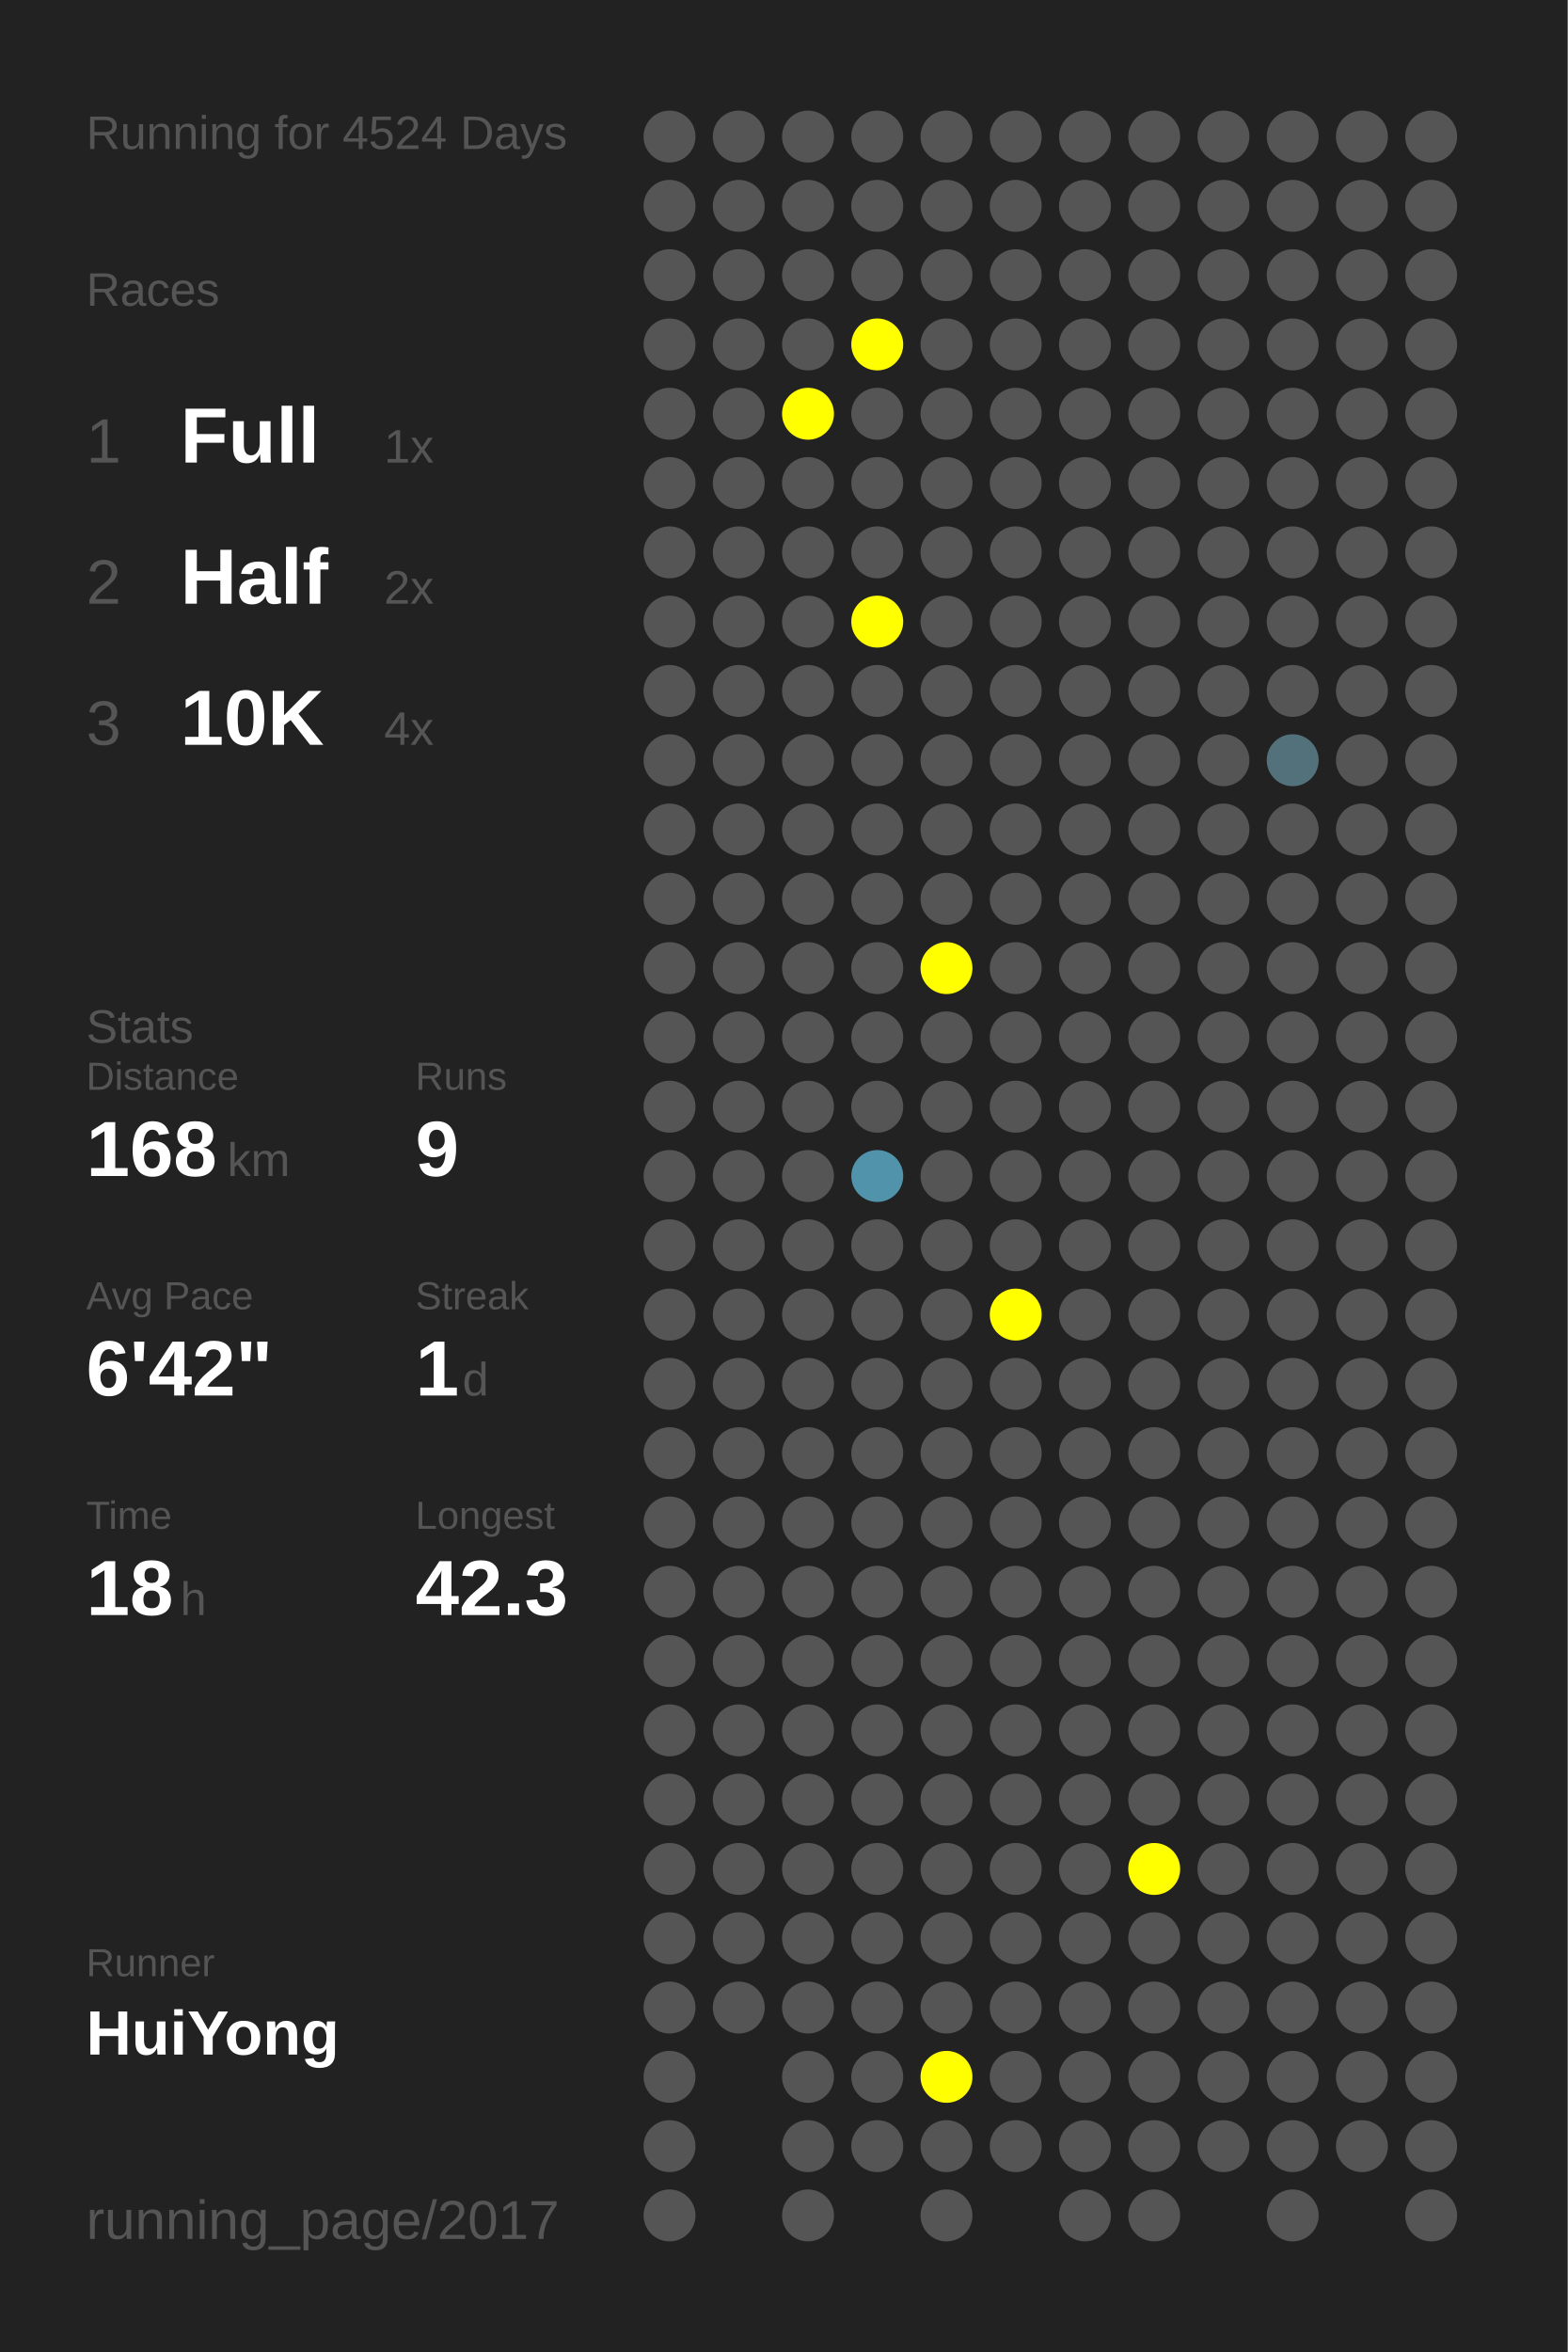
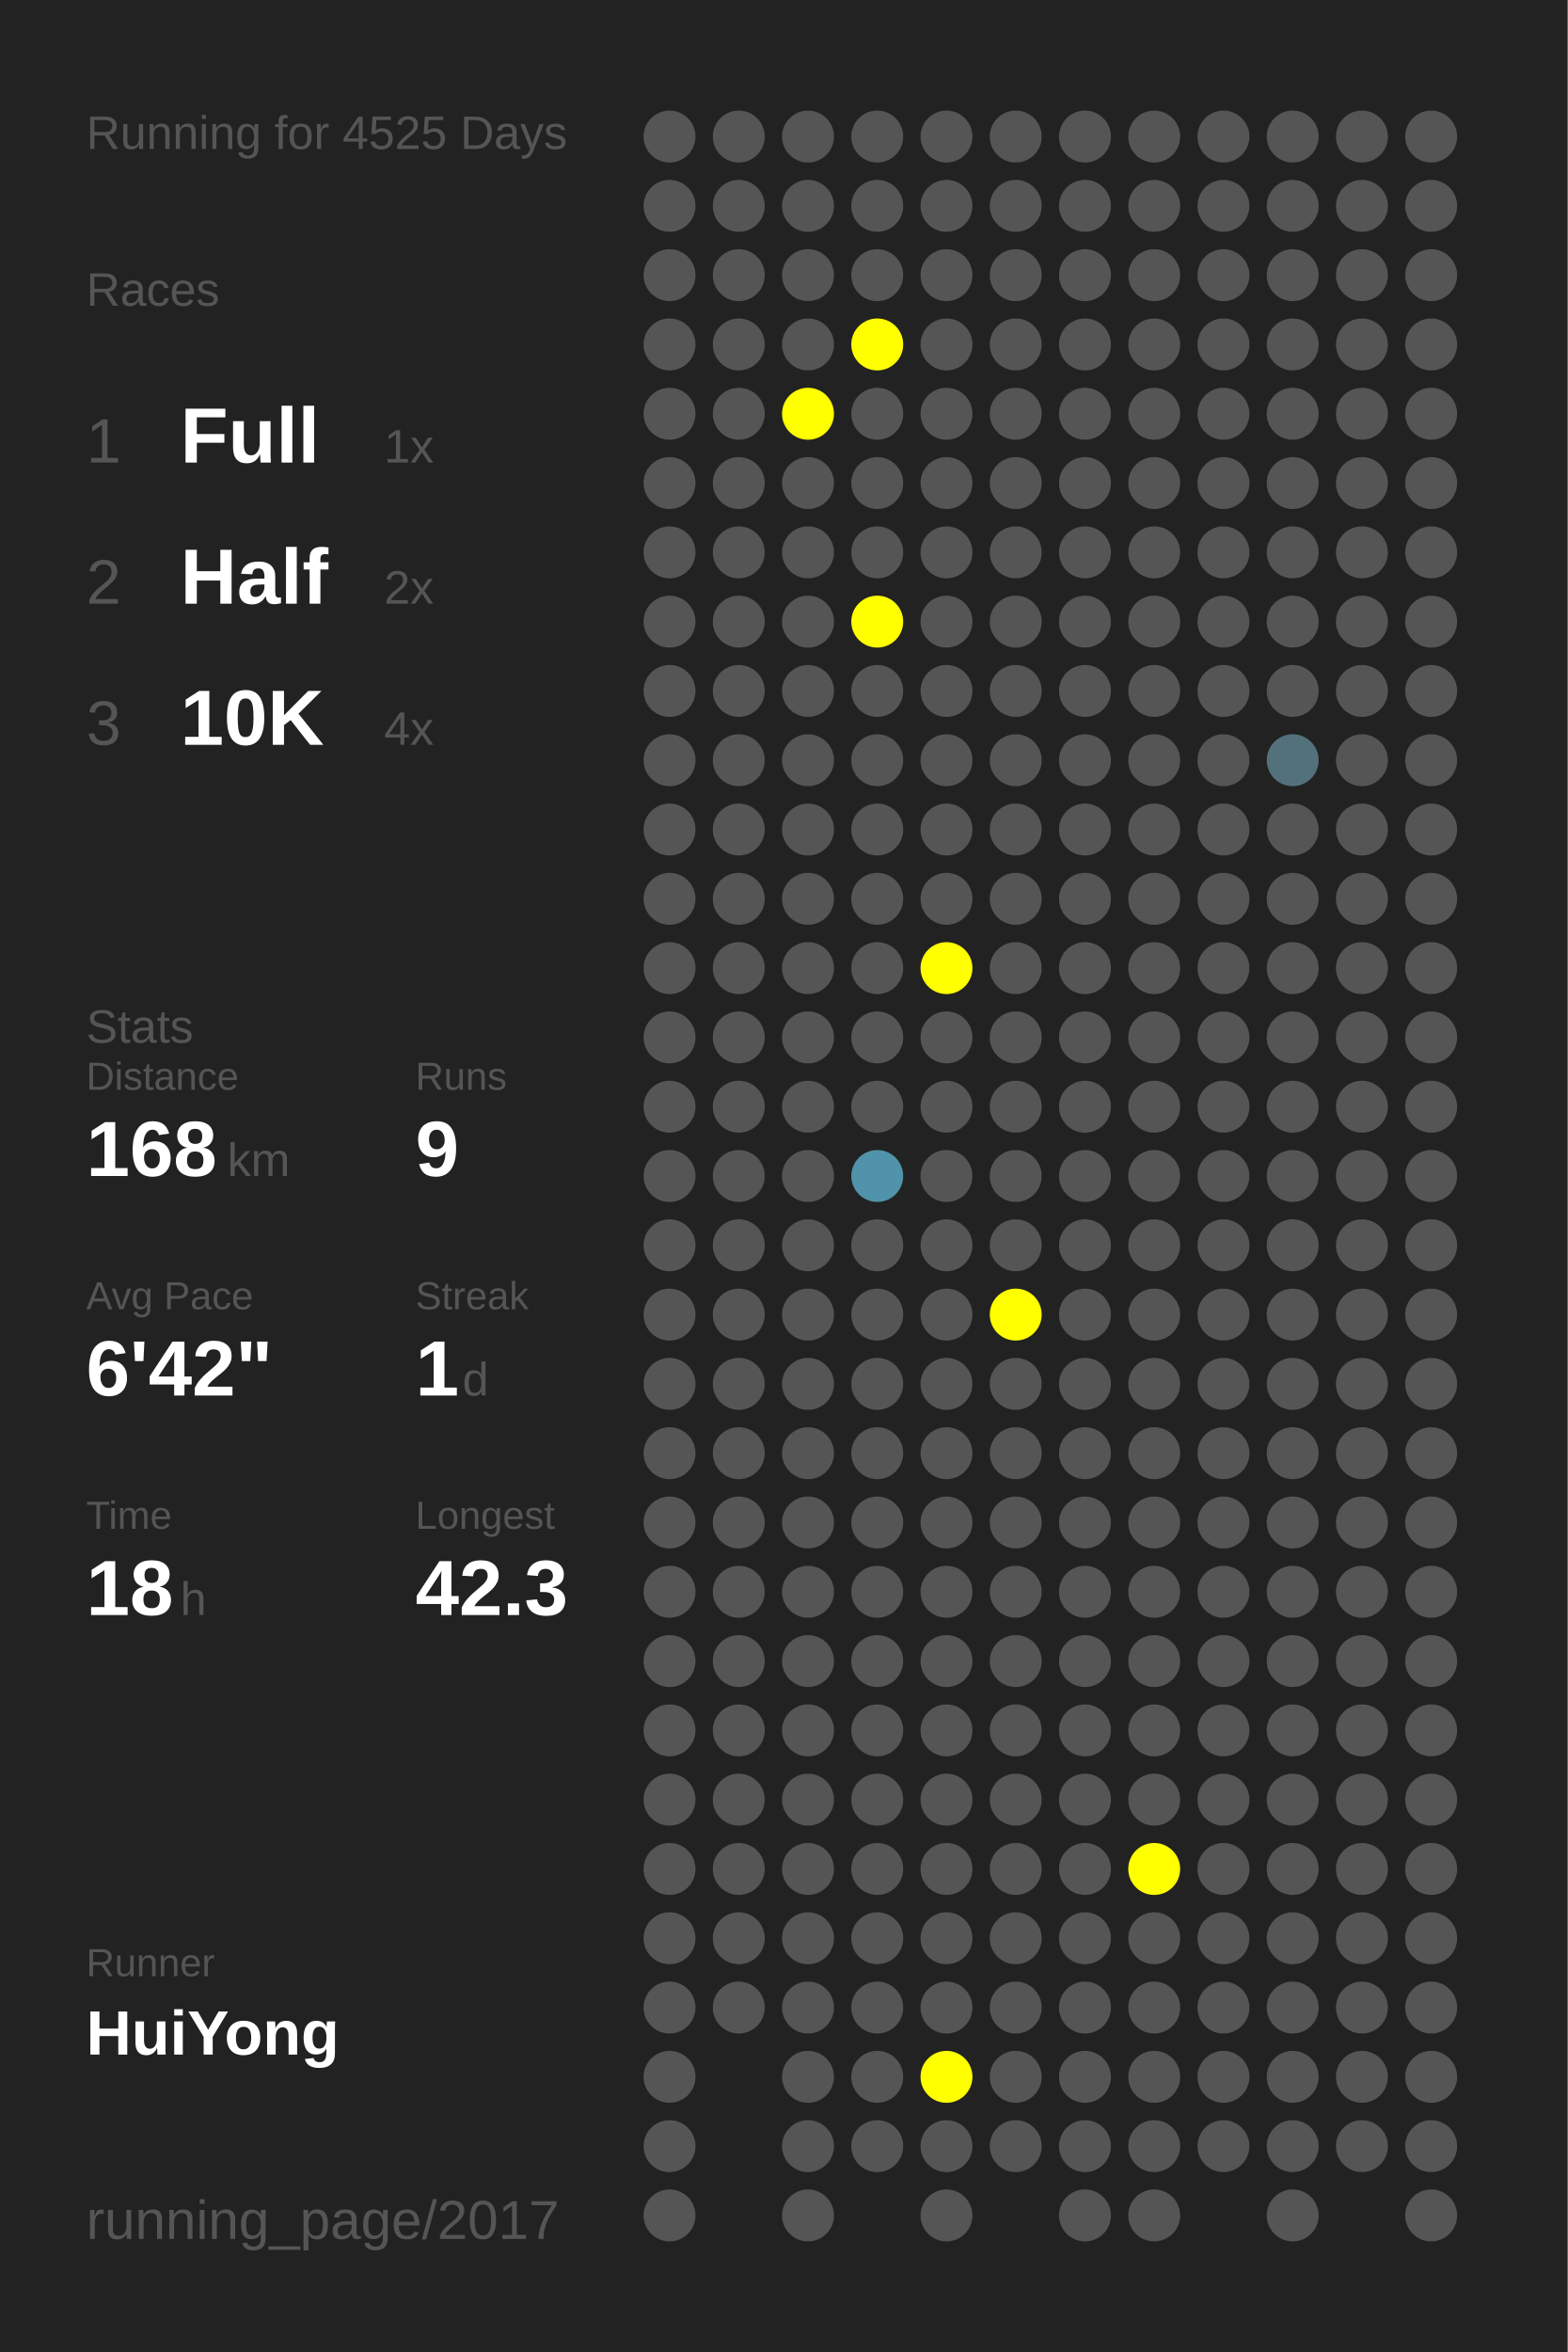
<svg xmlns="http://www.w3.org/2000/svg" baseProfile="full" height="300mm" version="1.1" viewBox="0,0,200,300" width="200mm">
  <defs />
  <rect fill="#222222" height="300" width="200" x="0" y="0" />
-   <text fill="#555555" style="font-size:6px; font-family:Arial;" x="11" y="19">Running for 4524 Days</text>
+   <text fill="#555555" style="font-size:6px; font-family:Arial;" x="11" y="19">Running for 4525 Days</text>
  <text fill="#555555" style="font-size:6px; font-family:Arial;" x="11" y="39">Races</text>
  <text fill="#555555" style="font-size:8px; font-family:Arial;" x="11" y="59">1</text>
  <text fill="#FFFFFF" style="font-size:10px; font-family:Arial; font-weight:bold;" x="23" y="59">Full</text>
  <text fill="#555555" style="font-size:6px; font-family:Arial;" x="49" y="59">1x</text>
  <text fill="#555555" style="font-size:8px; font-family:Arial;" x="11" y="77">2</text>
  <text fill="#FFFFFF" style="font-size:10px; font-family:Arial; font-weight:bold;" x="23" y="77">Half</text>
  <text fill="#555555" style="font-size:6px; font-family:Arial;" x="49" y="77">2x</text>
  <text fill="#555555" style="font-size:8px; font-family:Arial;" x="11" y="95">3</text>
  <text fill="#FFFFFF" style="font-size:10px; font-family:Arial; font-weight:bold;" x="23" y="95">10K</text>
  <text fill="#555555" style="font-size:6px; font-family:Arial;" x="49" y="95">4x</text>
  <text fill="#555555" style="font-size:6px; font-family:Arial;" x="11" y="133">Stats</text>
  <text fill="#555555" style="font-size:5px; font-family:Arial;" x="11" y="139">Distance</text>
  <text fill="#FFFFFF" style="font-size:10px; font-family:Arial; font-weight:bold;" x="11" y="150">168</text>
  <text fill="#555555" style="font-size:6px; font-family:Arial;" x="29" y="150">km</text>
  <text fill="#555555" style="font-size:5px; font-family:Arial;" x="53" y="139">Runs</text>
  <text fill="#FFFFFF" style="font-size:10px; font-family:Arial; font-weight:bold;" x="53" y="150">9</text>
  <text fill="#555555" style="font-size:5px; font-family:Arial;" x="11" y="167">Avg Pace</text>
  <text fill="#FFFFFF" style="font-size:10px; font-family:Arial; font-weight:bold;" x="11" y="178">6'42"</text>
  <text fill="#555555" style="font-size:5px; font-family:Arial;" x="53" y="167">Streak</text>
  <text fill="#FFFFFF" style="font-size:10px; font-family:Arial; font-weight:bold;" x="53" y="178">1</text>
  <text fill="#555555" style="font-size:6px; font-family:Arial;" x="59" y="178">d</text>
  <text fill="#555555" style="font-size:5px; font-family:Arial;" x="11" y="195">Time</text>
  <text fill="#FFFFFF" style="font-size:10px; font-family:Arial; font-weight:bold;" x="11" y="206">18</text>
  <text fill="#555555" style="font-size:6px; font-family:Arial;" x="23" y="206">h</text>
  <text fill="#555555" style="font-size:5px; font-family:Arial;" x="53" y="195">Longest</text>
  <text fill="#FFFFFF" style="font-size:10px; font-family:Arial; font-weight:bold;" x="53" y="206">42.3</text>
  <text fill="#555555" style="font-size:5px; font-family:Arial;" x="11" y="252.065">Runner</text>
  <text fill="#FFFFFF" style="font-size:8px; font-family:Arial; font-weight:bold;" x="11" y="262.065">HuiYong</text>
  <text fill="#555555" style="font-size:7px; font-family:Arial;" x="11" y="285.581">running_page/2017</text>
  <circle cx="85.417" cy="17.419" fill="#555555" r="3.312" />
  <circle cx="85.417" cy="26.258" fill="#555555" r="3.312" />
  <circle cx="85.417" cy="35.097" fill="#555555" r="3.312" />
  <circle cx="85.417" cy="43.935" fill="#555555" r="3.312" />
  <circle cx="85.417" cy="52.774" fill="#555555" r="3.312" />
  <circle cx="85.417" cy="61.613" fill="#555555" r="3.312" />
  <circle cx="85.417" cy="70.452" fill="#555555" r="3.312" />
  <circle cx="85.417" cy="79.29" fill="#555555" r="3.312" />
  <circle cx="85.417" cy="88.129" fill="#555555" r="3.312" />
  <circle cx="85.417" cy="96.968" fill="#555555" r="3.312" />
  <circle cx="85.417" cy="105.806" fill="#555555" r="3.312" />
  <circle cx="85.417" cy="114.645" fill="#555555" r="3.312" />
  <circle cx="85.417" cy="123.484" fill="#555555" r="3.312" />
  <circle cx="85.417" cy="132.323" fill="#555555" r="3.312" />
  <circle cx="85.417" cy="141.161" fill="#555555" r="3.312" />
  <circle cx="85.417" cy="150" fill="#555555" r="3.312" />
  <circle cx="85.417" cy="158.839" fill="#555555" r="3.312" />
  <circle cx="85.417" cy="167.677" fill="#555555" r="3.312" />
  <circle cx="85.417" cy="176.516" fill="#555555" r="3.312" />
  <circle cx="85.417" cy="185.355" fill="#555555" r="3.312" />
  <circle cx="85.417" cy="194.194" fill="#555555" r="3.312" />
  <circle cx="85.417" cy="203.032" fill="#555555" r="3.312" />
  <circle cx="85.417" cy="211.871" fill="#555555" r="3.312" />
  <circle cx="85.417" cy="220.71" fill="#555555" r="3.312" />
  <circle cx="85.417" cy="229.548" fill="#555555" r="3.312" />
  <circle cx="85.417" cy="238.387" fill="#555555" r="3.312" />
  <circle cx="85.417" cy="247.226" fill="#555555" r="3.312" />
  <circle cx="85.417" cy="256.065" fill="#555555" r="3.312" />
  <circle cx="85.417" cy="264.903" fill="#555555" r="3.312" />
  <circle cx="85.417" cy="273.742" fill="#555555" r="3.312" />
  <circle cx="85.417" cy="282.581" fill="#555555" r="3.312" />
  <circle cx="94.25" cy="17.419" fill="#555555" r="3.312" />
  <circle cx="94.25" cy="26.258" fill="#555555" r="3.312" />
  <circle cx="94.25" cy="35.097" fill="#555555" r="3.312" />
  <circle cx="94.25" cy="43.935" fill="#555555" r="3.312" />
  <circle cx="94.25" cy="52.774" fill="#555555" r="3.312" />
  <circle cx="94.25" cy="61.613" fill="#555555" r="3.312" />
  <circle cx="94.25" cy="70.452" fill="#555555" r="3.312" />
  <circle cx="94.25" cy="79.29" fill="#555555" r="3.312" />
  <circle cx="94.25" cy="88.129" fill="#555555" r="3.312" />
  <circle cx="94.25" cy="96.968" fill="#555555" r="3.312" />
  <circle cx="94.25" cy="105.806" fill="#555555" r="3.312" />
  <circle cx="94.25" cy="114.645" fill="#555555" r="3.312" />
  <circle cx="94.25" cy="123.484" fill="#555555" r="3.312" />
  <circle cx="94.25" cy="132.323" fill="#555555" r="3.312" />
  <circle cx="94.25" cy="141.161" fill="#555555" r="3.312" />
  <circle cx="94.25" cy="150" fill="#555555" r="3.312" />
  <circle cx="94.25" cy="158.839" fill="#555555" r="3.312" />
  <circle cx="94.25" cy="167.677" fill="#555555" r="3.312" />
  <circle cx="94.25" cy="176.516" fill="#555555" r="3.312" />
  <circle cx="94.25" cy="185.355" fill="#555555" r="3.312" />
  <circle cx="94.25" cy="194.194" fill="#555555" r="3.312" />
  <circle cx="94.25" cy="203.032" fill="#555555" r="3.312" />
  <circle cx="94.25" cy="211.871" fill="#555555" r="3.312" />
  <circle cx="94.25" cy="220.71" fill="#555555" r="3.312" />
  <circle cx="94.25" cy="229.548" fill="#555555" r="3.312" />
  <circle cx="94.25" cy="238.387" fill="#555555" r="3.312" />
  <circle cx="94.25" cy="247.226" fill="#555555" r="3.312" />
  <circle cx="94.25" cy="256.065" fill="#555555" r="3.312" />
  <circle cx="103.083" cy="17.419" fill="#555555" r="3.312" />
  <circle cx="103.083" cy="26.258" fill="#555555" r="3.312" />
  <circle cx="103.083" cy="35.097" fill="#555555" r="3.312" />
  <circle cx="103.083" cy="43.935" fill="#555555" r="3.312" />
  <circle cx="103.083" cy="52.774" fill="#FFFF00" r="3.312" />
  <circle cx="103.083" cy="61.613" fill="#555555" r="3.312" />
  <circle cx="103.083" cy="70.452" fill="#555555" r="3.312" />
  <circle cx="103.083" cy="79.29" fill="#555555" r="3.312" />
  <circle cx="103.083" cy="88.129" fill="#555555" r="3.312" />
  <circle cx="103.083" cy="96.968" fill="#555555" r="3.312" />
  <circle cx="103.083" cy="105.806" fill="#555555" r="3.312" />
  <circle cx="103.083" cy="114.645" fill="#555555" r="3.312" />
  <circle cx="103.083" cy="123.484" fill="#555555" r="3.312" />
  <circle cx="103.083" cy="132.323" fill="#555555" r="3.312" />
  <circle cx="103.083" cy="141.161" fill="#555555" r="3.312" />
  <circle cx="103.083" cy="150" fill="#555555" r="3.312" />
  <circle cx="103.083" cy="158.839" fill="#555555" r="3.312" />
  <circle cx="103.083" cy="167.677" fill="#555555" r="3.312" />
  <circle cx="103.083" cy="176.516" fill="#555555" r="3.312" />
  <circle cx="103.083" cy="185.355" fill="#555555" r="3.312" />
  <circle cx="103.083" cy="194.194" fill="#555555" r="3.312" />
  <circle cx="103.083" cy="203.032" fill="#555555" r="3.312" />
  <circle cx="103.083" cy="211.871" fill="#555555" r="3.312" />
  <circle cx="103.083" cy="220.71" fill="#555555" r="3.312" />
  <circle cx="103.083" cy="229.548" fill="#555555" r="3.312" />
  <circle cx="103.083" cy="238.387" fill="#555555" r="3.312" />
  <circle cx="103.083" cy="247.226" fill="#555555" r="3.312" />
  <circle cx="103.083" cy="256.065" fill="#555555" r="3.312" />
  <circle cx="103.083" cy="264.903" fill="#555555" r="3.312" />
  <circle cx="103.083" cy="273.742" fill="#555555" r="3.312" />
  <circle cx="103.083" cy="282.581" fill="#555555" r="3.312" />
  <circle cx="111.917" cy="17.419" fill="#555555" r="3.312" />
  <circle cx="111.917" cy="26.258" fill="#555555" r="3.312" />
  <circle cx="111.917" cy="35.097" fill="#555555" r="3.312" />
  <circle cx="111.917" cy="43.935" fill="#FFFF00" r="3.312" />
  <circle cx="111.917" cy="52.774" fill="#555555" r="3.312" />
  <circle cx="111.917" cy="61.613" fill="#555555" r="3.312" />
  <circle cx="111.917" cy="70.452" fill="#555555" r="3.312" />
  <circle cx="111.917" cy="79.29" fill="#FFFF00" r="3.312" />
  <circle cx="111.917" cy="88.129" fill="#555555" r="3.312" />
  <circle cx="111.917" cy="96.968" fill="#555555" r="3.312" />
  <circle cx="111.917" cy="105.806" fill="#555555" r="3.312" />
  <circle cx="111.917" cy="114.645" fill="#555555" r="3.312" />
  <circle cx="111.917" cy="123.484" fill="#555555" r="3.312" />
  <circle cx="111.917" cy="132.323" fill="#555555" r="3.312" />
  <circle cx="111.917" cy="141.161" fill="#555555" r="3.312" />
  <circle cx="111.917" cy="150" fill="#5093aa" r="3.312" />
  <circle cx="111.917" cy="158.839" fill="#555555" r="3.312" />
  <circle cx="111.917" cy="167.677" fill="#555555" r="3.312" />
  <circle cx="111.917" cy="176.516" fill="#555555" r="3.312" />
  <circle cx="111.917" cy="185.355" fill="#555555" r="3.312" />
  <circle cx="111.917" cy="194.194" fill="#555555" r="3.312" />
  <circle cx="111.917" cy="203.032" fill="#555555" r="3.312" />
  <circle cx="111.917" cy="211.871" fill="#555555" r="3.312" />
  <circle cx="111.917" cy="220.71" fill="#555555" r="3.312" />
  <circle cx="111.917" cy="229.548" fill="#555555" r="3.312" />
  <circle cx="111.917" cy="238.387" fill="#555555" r="3.312" />
  <circle cx="111.917" cy="247.226" fill="#555555" r="3.312" />
  <circle cx="111.917" cy="256.065" fill="#555555" r="3.312" />
  <circle cx="111.917" cy="264.903" fill="#555555" r="3.312" />
  <circle cx="111.917" cy="273.742" fill="#555555" r="3.312" />
  <circle cx="120.75" cy="17.419" fill="#555555" r="3.312" />
  <circle cx="120.75" cy="26.258" fill="#555555" r="3.312" />
  <circle cx="120.75" cy="35.097" fill="#555555" r="3.312" />
  <circle cx="120.75" cy="43.935" fill="#555555" r="3.312" />
  <circle cx="120.75" cy="52.774" fill="#555555" r="3.312" />
  <circle cx="120.75" cy="61.613" fill="#555555" r="3.312" />
  <circle cx="120.75" cy="70.452" fill="#555555" r="3.312" />
  <circle cx="120.75" cy="79.29" fill="#555555" r="3.312" />
  <circle cx="120.75" cy="88.129" fill="#555555" r="3.312" />
  <circle cx="120.75" cy="96.968" fill="#555555" r="3.312" />
  <circle cx="120.75" cy="105.806" fill="#555555" r="3.312" />
  <circle cx="120.75" cy="114.645" fill="#555555" r="3.312" />
  <circle cx="120.75" cy="123.484" fill="#FFFF00" r="3.312" />
  <circle cx="120.75" cy="132.323" fill="#555555" r="3.312" />
  <circle cx="120.75" cy="141.161" fill="#555555" r="3.312" />
  <circle cx="120.75" cy="150" fill="#555555" r="3.312" />
  <circle cx="120.75" cy="158.839" fill="#555555" r="3.312" />
  <circle cx="120.75" cy="167.677" fill="#555555" r="3.312" />
  <circle cx="120.75" cy="176.516" fill="#555555" r="3.312" />
  <circle cx="120.75" cy="185.355" fill="#555555" r="3.312" />
  <circle cx="120.75" cy="194.194" fill="#555555" r="3.312" />
  <circle cx="120.75" cy="203.032" fill="#555555" r="3.312" />
  <circle cx="120.75" cy="211.871" fill="#555555" r="3.312" />
  <circle cx="120.75" cy="220.71" fill="#555555" r="3.312" />
  <circle cx="120.75" cy="229.548" fill="#555555" r="3.312" />
  <circle cx="120.75" cy="238.387" fill="#555555" r="3.312" />
  <circle cx="120.75" cy="247.226" fill="#555555" r="3.312" />
  <circle cx="120.75" cy="256.065" fill="#555555" r="3.312" />
  <circle cx="120.75" cy="264.903" fill="#FFFF00" r="3.312" />
  <circle cx="120.75" cy="273.742" fill="#555555" r="3.312" />
  <circle cx="120.75" cy="282.581" fill="#555555" r="3.312" />
  <circle cx="129.583" cy="17.419" fill="#555555" r="3.312" />
  <circle cx="129.583" cy="26.258" fill="#555555" r="3.312" />
  <circle cx="129.583" cy="35.097" fill="#555555" r="3.312" />
  <circle cx="129.583" cy="43.935" fill="#555555" r="3.312" />
  <circle cx="129.583" cy="52.774" fill="#555555" r="3.312" />
  <circle cx="129.583" cy="61.613" fill="#555555" r="3.312" />
  <circle cx="129.583" cy="70.452" fill="#555555" r="3.312" />
  <circle cx="129.583" cy="79.29" fill="#555555" r="3.312" />
  <circle cx="129.583" cy="88.129" fill="#555555" r="3.312" />
  <circle cx="129.583" cy="96.968" fill="#555555" r="3.312" />
  <circle cx="129.583" cy="105.806" fill="#555555" r="3.312" />
  <circle cx="129.583" cy="114.645" fill="#555555" r="3.312" />
  <circle cx="129.583" cy="123.484" fill="#555555" r="3.312" />
  <circle cx="129.583" cy="132.323" fill="#555555" r="3.312" />
  <circle cx="129.583" cy="141.161" fill="#555555" r="3.312" />
  <circle cx="129.583" cy="150" fill="#555555" r="3.312" />
  <circle cx="129.583" cy="158.839" fill="#555555" r="3.312" />
  <circle cx="129.583" cy="167.677" fill="#FFFF00" r="3.312" />
  <circle cx="129.583" cy="176.516" fill="#555555" r="3.312" />
  <circle cx="129.583" cy="185.355" fill="#555555" r="3.312" />
  <circle cx="129.583" cy="194.194" fill="#555555" r="3.312" />
  <circle cx="129.583" cy="203.032" fill="#555555" r="3.312" />
  <circle cx="129.583" cy="211.871" fill="#555555" r="3.312" />
  <circle cx="129.583" cy="220.71" fill="#555555" r="3.312" />
  <circle cx="129.583" cy="229.548" fill="#555555" r="3.312" />
  <circle cx="129.583" cy="238.387" fill="#555555" r="3.312" />
  <circle cx="129.583" cy="247.226" fill="#555555" r="3.312" />
  <circle cx="129.583" cy="256.065" fill="#555555" r="3.312" />
  <circle cx="129.583" cy="264.903" fill="#555555" r="3.312" />
  <circle cx="129.583" cy="273.742" fill="#555555" r="3.312" />
  <circle cx="138.417" cy="17.419" fill="#555555" r="3.312" />
  <circle cx="138.417" cy="26.258" fill="#555555" r="3.312" />
  <circle cx="138.417" cy="35.097" fill="#555555" r="3.312" />
  <circle cx="138.417" cy="43.935" fill="#555555" r="3.312" />
  <circle cx="138.417" cy="52.774" fill="#555555" r="3.312" />
  <circle cx="138.417" cy="61.613" fill="#555555" r="3.312" />
  <circle cx="138.417" cy="70.452" fill="#555555" r="3.312" />
  <circle cx="138.417" cy="79.29" fill="#555555" r="3.312" />
  <circle cx="138.417" cy="88.129" fill="#555555" r="3.312" />
  <circle cx="138.417" cy="96.968" fill="#555555" r="3.312" />
  <circle cx="138.417" cy="105.806" fill="#555555" r="3.312" />
  <circle cx="138.417" cy="114.645" fill="#555555" r="3.312" />
  <circle cx="138.417" cy="123.484" fill="#555555" r="3.312" />
  <circle cx="138.417" cy="132.323" fill="#555555" r="3.312" />
  <circle cx="138.417" cy="141.161" fill="#555555" r="3.312" />
  <circle cx="138.417" cy="150" fill="#555555" r="3.312" />
  <circle cx="138.417" cy="158.839" fill="#555555" r="3.312" />
  <circle cx="138.417" cy="167.677" fill="#555555" r="3.312" />
  <circle cx="138.417" cy="176.516" fill="#555555" r="3.312" />
  <circle cx="138.417" cy="185.355" fill="#555555" r="3.312" />
  <circle cx="138.417" cy="194.194" fill="#555555" r="3.312" />
  <circle cx="138.417" cy="203.032" fill="#555555" r="3.312" />
  <circle cx="138.417" cy="211.871" fill="#555555" r="3.312" />
  <circle cx="138.417" cy="220.71" fill="#555555" r="3.312" />
  <circle cx="138.417" cy="229.548" fill="#555555" r="3.312" />
  <circle cx="138.417" cy="238.387" fill="#555555" r="3.312" />
  <circle cx="138.417" cy="247.226" fill="#555555" r="3.312" />
  <circle cx="138.417" cy="256.065" fill="#555555" r="3.312" />
  <circle cx="138.417" cy="264.903" fill="#555555" r="3.312" />
  <circle cx="138.417" cy="273.742" fill="#555555" r="3.312" />
  <circle cx="138.417" cy="282.581" fill="#555555" r="3.312" />
  <circle cx="147.25" cy="17.419" fill="#555555" r="3.312" />
  <circle cx="147.25" cy="26.258" fill="#555555" r="3.312" />
  <circle cx="147.25" cy="35.097" fill="#555555" r="3.312" />
  <circle cx="147.25" cy="43.935" fill="#555555" r="3.312" />
  <circle cx="147.25" cy="52.774" fill="#555555" r="3.312" />
  <circle cx="147.25" cy="61.613" fill="#555555" r="3.312" />
  <circle cx="147.25" cy="70.452" fill="#555555" r="3.312" />
  <circle cx="147.25" cy="79.29" fill="#555555" r="3.312" />
  <circle cx="147.25" cy="88.129" fill="#555555" r="3.312" />
  <circle cx="147.25" cy="96.968" fill="#555555" r="3.312" />
  <circle cx="147.25" cy="105.806" fill="#555555" r="3.312" />
  <circle cx="147.25" cy="114.645" fill="#555555" r="3.312" />
  <circle cx="147.25" cy="123.484" fill="#555555" r="3.312" />
  <circle cx="147.25" cy="132.323" fill="#555555" r="3.312" />
  <circle cx="147.25" cy="141.161" fill="#555555" r="3.312" />
  <circle cx="147.25" cy="150" fill="#555555" r="3.312" />
  <circle cx="147.25" cy="158.839" fill="#555555" r="3.312" />
  <circle cx="147.25" cy="167.677" fill="#555555" r="3.312" />
  <circle cx="147.25" cy="176.516" fill="#555555" r="3.312" />
  <circle cx="147.25" cy="185.355" fill="#555555" r="3.312" />
  <circle cx="147.25" cy="194.194" fill="#555555" r="3.312" />
  <circle cx="147.25" cy="203.032" fill="#555555" r="3.312" />
  <circle cx="147.25" cy="211.871" fill="#555555" r="3.312" />
  <circle cx="147.25" cy="220.71" fill="#555555" r="3.312" />
  <circle cx="147.25" cy="229.548" fill="#555555" r="3.312" />
  <circle cx="147.25" cy="238.387" fill="#FFFF00" r="3.312" />
  <circle cx="147.25" cy="247.226" fill="#555555" r="3.312" />
  <circle cx="147.25" cy="256.065" fill="#555555" r="3.312" />
  <circle cx="147.25" cy="264.903" fill="#555555" r="3.312" />
  <circle cx="147.25" cy="273.742" fill="#555555" r="3.312" />
  <circle cx="147.25" cy="282.581" fill="#555555" r="3.312" />
  <circle cx="156.083" cy="17.419" fill="#555555" r="3.312" />
  <circle cx="156.083" cy="26.258" fill="#555555" r="3.312" />
  <circle cx="156.083" cy="35.097" fill="#555555" r="3.312" />
  <circle cx="156.083" cy="43.935" fill="#555555" r="3.312" />
  <circle cx="156.083" cy="52.774" fill="#555555" r="3.312" />
  <circle cx="156.083" cy="61.613" fill="#555555" r="3.312" />
  <circle cx="156.083" cy="70.452" fill="#555555" r="3.312" />
  <circle cx="156.083" cy="79.29" fill="#555555" r="3.312" />
  <circle cx="156.083" cy="88.129" fill="#555555" r="3.312" />
  <circle cx="156.083" cy="96.968" fill="#555555" r="3.312" />
  <circle cx="156.083" cy="105.806" fill="#555555" r="3.312" />
  <circle cx="156.083" cy="114.645" fill="#555555" r="3.312" />
  <circle cx="156.083" cy="123.484" fill="#555555" r="3.312" />
  <circle cx="156.083" cy="132.323" fill="#555555" r="3.312" />
  <circle cx="156.083" cy="141.161" fill="#555555" r="3.312" />
  <circle cx="156.083" cy="150" fill="#555555" r="3.312" />
  <circle cx="156.083" cy="158.839" fill="#555555" r="3.312" />
  <circle cx="156.083" cy="167.677" fill="#555555" r="3.312" />
  <circle cx="156.083" cy="176.516" fill="#555555" r="3.312" />
  <circle cx="156.083" cy="185.355" fill="#555555" r="3.312" />
  <circle cx="156.083" cy="194.194" fill="#555555" r="3.312" />
  <circle cx="156.083" cy="203.032" fill="#555555" r="3.312" />
  <circle cx="156.083" cy="211.871" fill="#555555" r="3.312" />
  <circle cx="156.083" cy="220.71" fill="#555555" r="3.312" />
  <circle cx="156.083" cy="229.548" fill="#555555" r="3.312" />
  <circle cx="156.083" cy="238.387" fill="#555555" r="3.312" />
  <circle cx="156.083" cy="247.226" fill="#555555" r="3.312" />
  <circle cx="156.083" cy="256.065" fill="#555555" r="3.312" />
  <circle cx="156.083" cy="264.903" fill="#555555" r="3.312" />
  <circle cx="156.083" cy="273.742" fill="#555555" r="3.312" />
  <circle cx="164.917" cy="17.419" fill="#555555" r="3.312" />
  <circle cx="164.917" cy="26.258" fill="#555555" r="3.312" />
  <circle cx="164.917" cy="35.097" fill="#555555" r="3.312" />
  <circle cx="164.917" cy="43.935" fill="#555555" r="3.312" />
  <circle cx="164.917" cy="52.774" fill="#555555" r="3.312" />
  <circle cx="164.917" cy="61.613" fill="#555555" r="3.312" />
  <circle cx="164.917" cy="70.452" fill="#555555" r="3.312" />
  <circle cx="164.917" cy="79.29" fill="#555555" r="3.312" />
  <circle cx="164.917" cy="88.129" fill="#555555" r="3.312" />
  <circle cx="164.917" cy="96.968" fill="#53717b" r="3.312" />
  <circle cx="164.917" cy="105.806" fill="#555555" r="3.312" />
  <circle cx="164.917" cy="114.645" fill="#555555" r="3.312" />
  <circle cx="164.917" cy="123.484" fill="#555555" r="3.312" />
  <circle cx="164.917" cy="132.323" fill="#555555" r="3.312" />
  <circle cx="164.917" cy="141.161" fill="#555555" r="3.312" />
  <circle cx="164.917" cy="150" fill="#555555" r="3.312" />
  <circle cx="164.917" cy="158.839" fill="#555555" r="3.312" />
  <circle cx="164.917" cy="167.677" fill="#555555" r="3.312" />
  <circle cx="164.917" cy="176.516" fill="#555555" r="3.312" />
  <circle cx="164.917" cy="185.355" fill="#555555" r="3.312" />
  <circle cx="164.917" cy="194.194" fill="#555555" r="3.312" />
  <circle cx="164.917" cy="203.032" fill="#555555" r="3.312" />
  <circle cx="164.917" cy="211.871" fill="#555555" r="3.312" />
  <circle cx="164.917" cy="220.71" fill="#555555" r="3.312" />
  <circle cx="164.917" cy="229.548" fill="#555555" r="3.312" />
  <circle cx="164.917" cy="238.387" fill="#555555" r="3.312" />
  <circle cx="164.917" cy="247.226" fill="#555555" r="3.312" />
  <circle cx="164.917" cy="256.065" fill="#555555" r="3.312" />
  <circle cx="164.917" cy="264.903" fill="#555555" r="3.312" />
  <circle cx="164.917" cy="273.742" fill="#555555" r="3.312" />
  <circle cx="164.917" cy="282.581" fill="#555555" r="3.312" />
  <circle cx="173.75" cy="17.419" fill="#555555" r="3.312" />
  <circle cx="173.75" cy="26.258" fill="#555555" r="3.312" />
  <circle cx="173.75" cy="35.097" fill="#555555" r="3.312" />
  <circle cx="173.75" cy="43.935" fill="#555555" r="3.312" />
  <circle cx="173.75" cy="52.774" fill="#555555" r="3.312" />
  <circle cx="173.75" cy="61.613" fill="#555555" r="3.312" />
  <circle cx="173.75" cy="70.452" fill="#555555" r="3.312" />
  <circle cx="173.75" cy="79.29" fill="#555555" r="3.312" />
  <circle cx="173.75" cy="88.129" fill="#555555" r="3.312" />
  <circle cx="173.75" cy="96.968" fill="#555555" r="3.312" />
  <circle cx="173.75" cy="105.806" fill="#555555" r="3.312" />
  <circle cx="173.75" cy="114.645" fill="#555555" r="3.312" />
  <circle cx="173.75" cy="123.484" fill="#555555" r="3.312" />
  <circle cx="173.75" cy="132.323" fill="#555555" r="3.312" />
  <circle cx="173.75" cy="141.161" fill="#555555" r="3.312" />
  <circle cx="173.75" cy="150" fill="#555555" r="3.312" />
  <circle cx="173.75" cy="158.839" fill="#555555" r="3.312" />
  <circle cx="173.75" cy="167.677" fill="#555555" r="3.312" />
  <circle cx="173.75" cy="176.516" fill="#555555" r="3.312" />
  <circle cx="173.75" cy="185.355" fill="#555555" r="3.312" />
  <circle cx="173.75" cy="194.194" fill="#555555" r="3.312" />
  <circle cx="173.75" cy="203.032" fill="#555555" r="3.312" />
  <circle cx="173.75" cy="211.871" fill="#555555" r="3.312" />
  <circle cx="173.75" cy="220.71" fill="#555555" r="3.312" />
  <circle cx="173.75" cy="229.548" fill="#555555" r="3.312" />
  <circle cx="173.75" cy="238.387" fill="#555555" r="3.312" />
  <circle cx="173.75" cy="247.226" fill="#555555" r="3.312" />
  <circle cx="173.75" cy="256.065" fill="#555555" r="3.312" />
  <circle cx="173.75" cy="264.903" fill="#555555" r="3.312" />
  <circle cx="173.75" cy="273.742" fill="#555555" r="3.312" />
  <circle cx="182.583" cy="17.419" fill="#555555" r="3.312" />
  <circle cx="182.583" cy="26.258" fill="#555555" r="3.312" />
  <circle cx="182.583" cy="35.097" fill="#555555" r="3.312" />
  <circle cx="182.583" cy="43.935" fill="#555555" r="3.312" />
  <circle cx="182.583" cy="52.774" fill="#555555" r="3.312" />
  <circle cx="182.583" cy="61.613" fill="#555555" r="3.312" />
  <circle cx="182.583" cy="70.452" fill="#555555" r="3.312" />
  <circle cx="182.583" cy="79.29" fill="#555555" r="3.312" />
  <circle cx="182.583" cy="88.129" fill="#555555" r="3.312" />
  <circle cx="182.583" cy="96.968" fill="#555555" r="3.312" />
  <circle cx="182.583" cy="105.806" fill="#555555" r="3.312" />
  <circle cx="182.583" cy="114.645" fill="#555555" r="3.312" />
  <circle cx="182.583" cy="123.484" fill="#555555" r="3.312" />
  <circle cx="182.583" cy="132.323" fill="#555555" r="3.312" />
  <circle cx="182.583" cy="141.161" fill="#555555" r="3.312" />
  <circle cx="182.583" cy="150" fill="#555555" r="3.312" />
  <circle cx="182.583" cy="158.839" fill="#555555" r="3.312" />
  <circle cx="182.583" cy="167.677" fill="#555555" r="3.312" />
  <circle cx="182.583" cy="176.516" fill="#555555" r="3.312" />
  <circle cx="182.583" cy="185.355" fill="#555555" r="3.312" />
  <circle cx="182.583" cy="194.194" fill="#555555" r="3.312" />
  <circle cx="182.583" cy="203.032" fill="#555555" r="3.312" />
  <circle cx="182.583" cy="211.871" fill="#555555" r="3.312" />
  <circle cx="182.583" cy="220.71" fill="#555555" r="3.312" />
  <circle cx="182.583" cy="229.548" fill="#555555" r="3.312" />
  <circle cx="182.583" cy="238.387" fill="#555555" r="3.312" />
  <circle cx="182.583" cy="247.226" fill="#555555" r="3.312" />
  <circle cx="182.583" cy="256.065" fill="#555555" r="3.312" />
  <circle cx="182.583" cy="264.903" fill="#555555" r="3.312" />
  <circle cx="182.583" cy="273.742" fill="#555555" r="3.312" />
  <circle cx="182.583" cy="282.581" fill="#555555" r="3.312" />
</svg>
